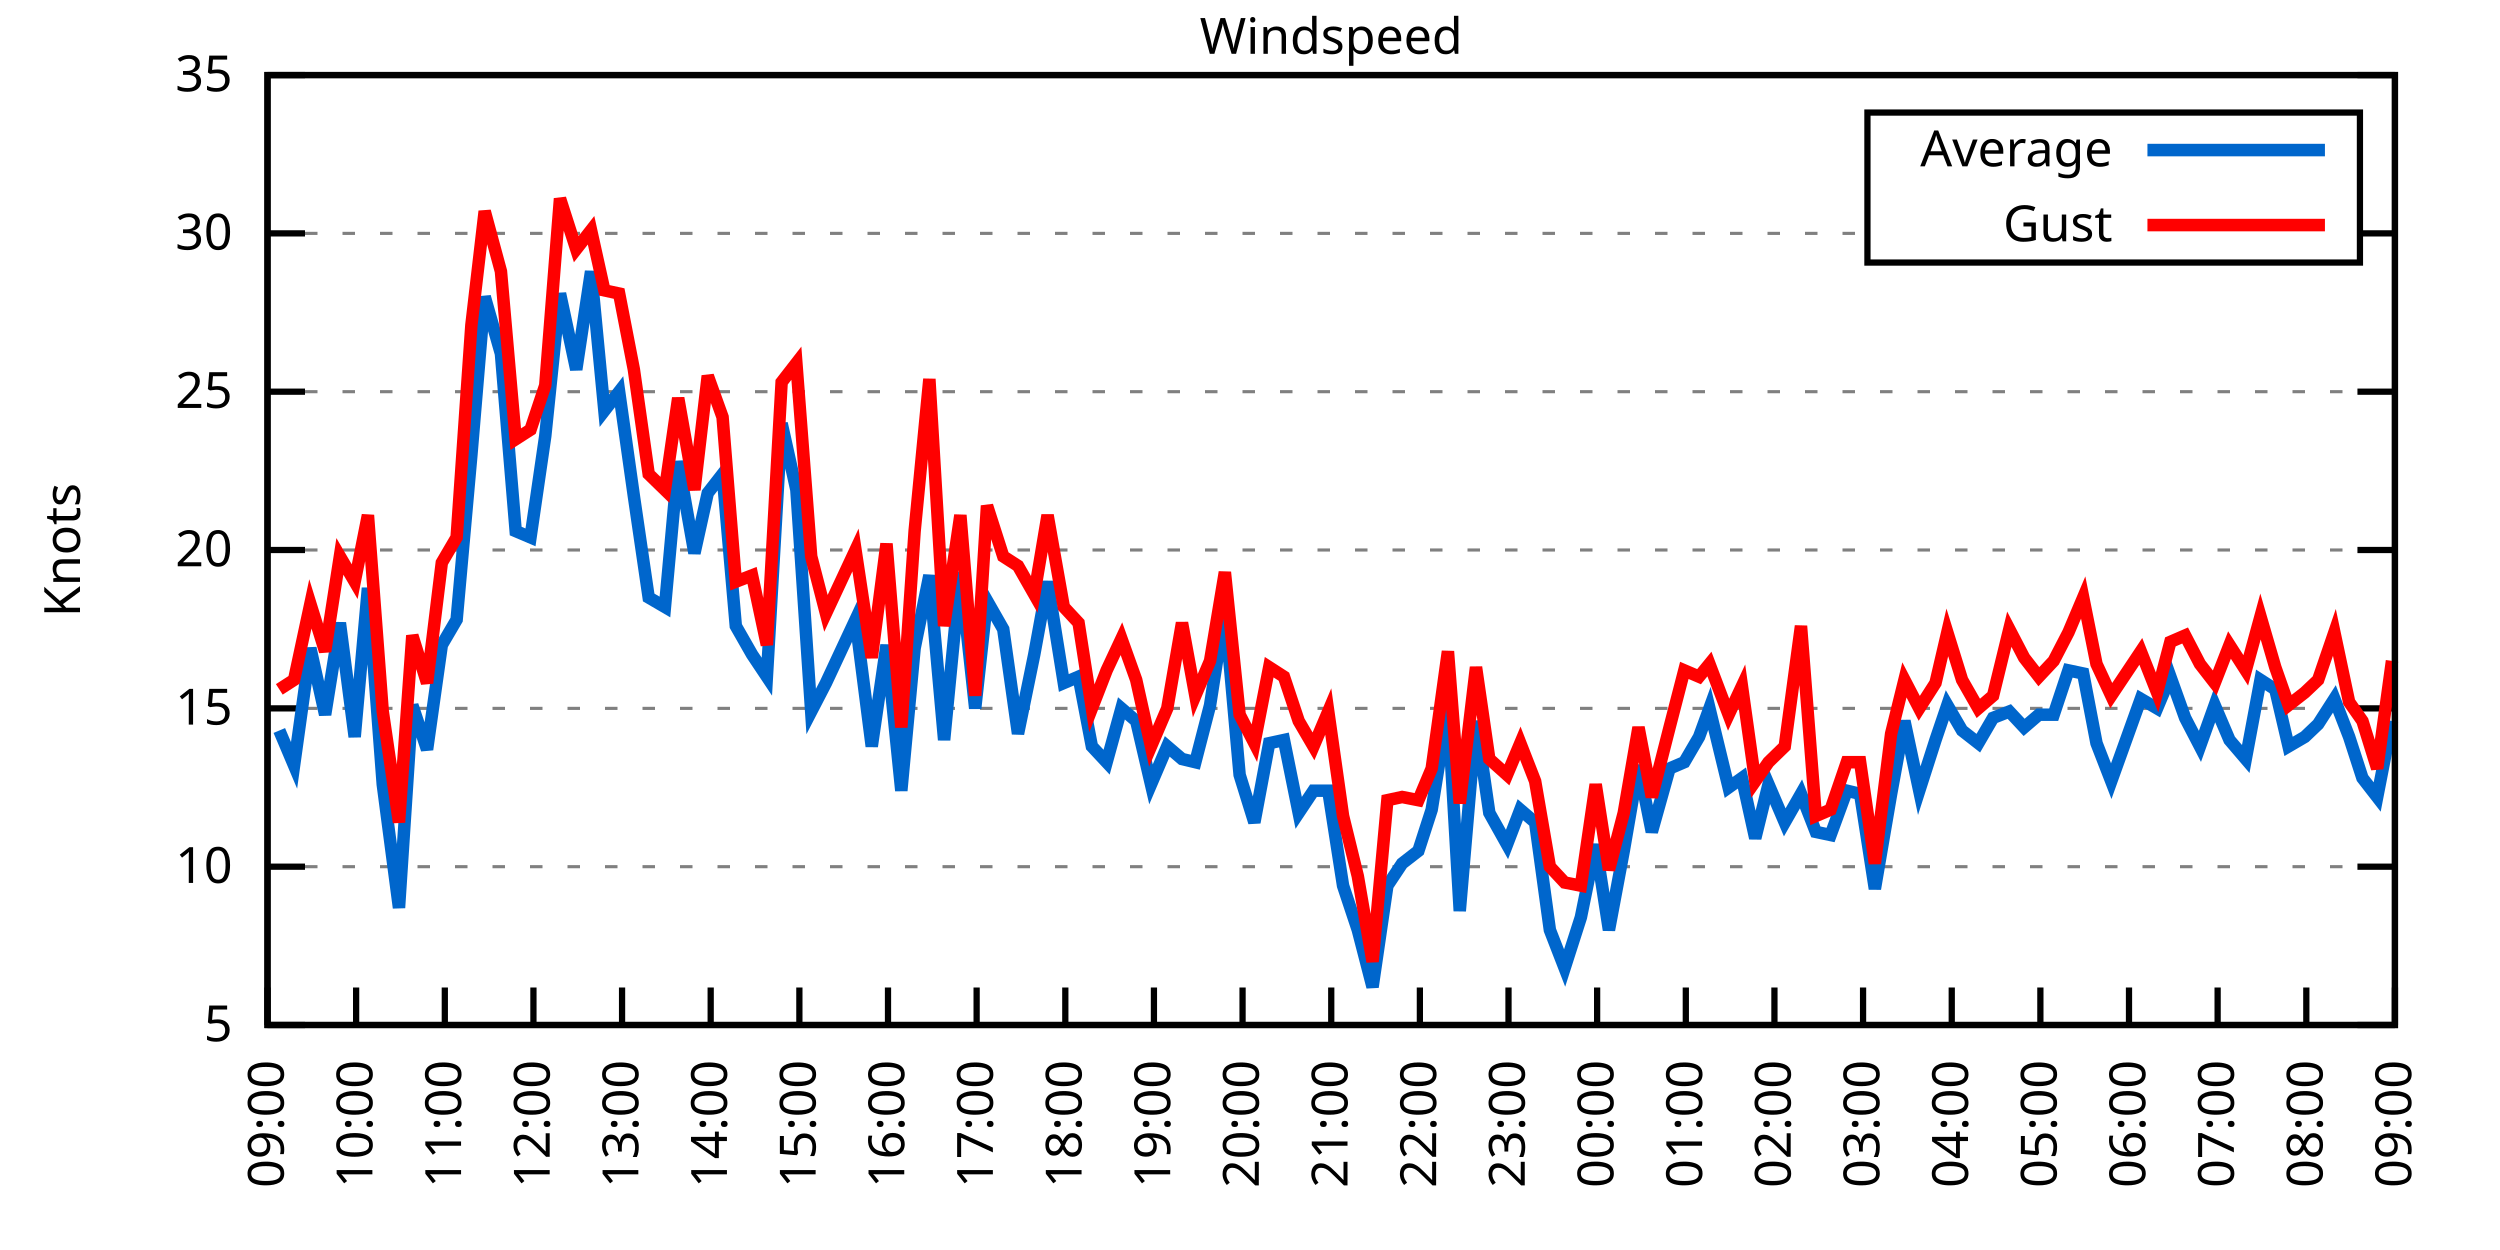
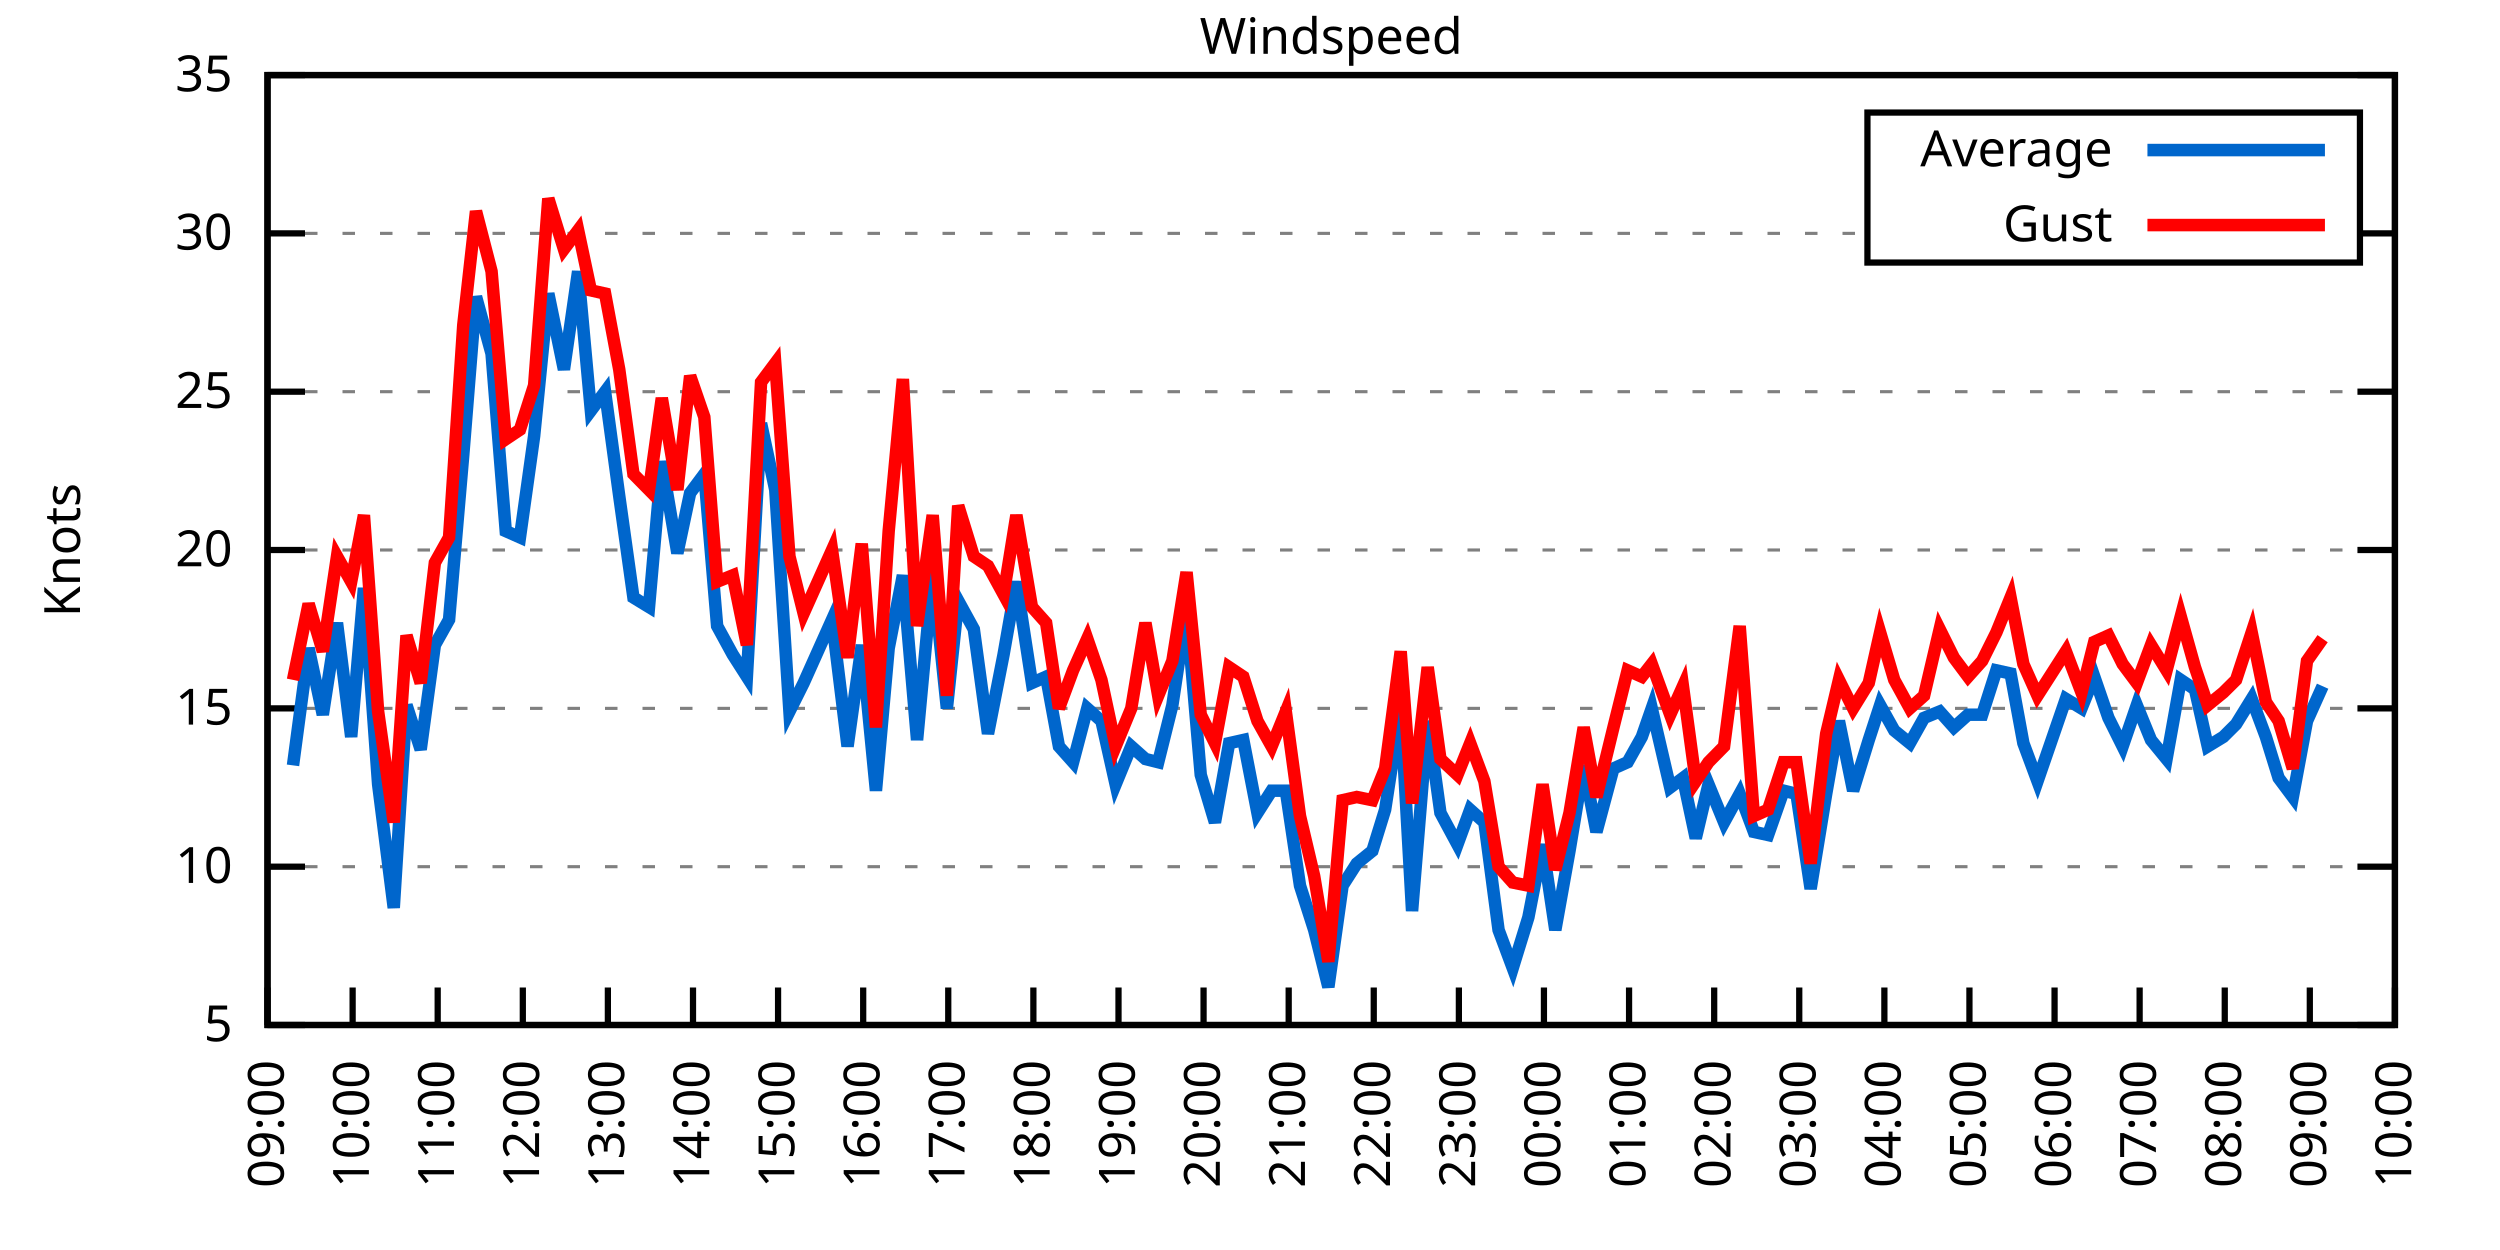
<svg xmlns="http://www.w3.org/2000/svg" xmlns:xlink="http://www.w3.org/1999/xlink" width="400" height="200" viewBox="0 0 400 200">
  <g id="gnuplot_canvas">
    <rect x="0" y="0" width="400" height="200" fill="none" />
    <defs>
      <circle id="gpDot" r="0.5" stroke-width="0.5" stroke="currentColor" />
      <path id="gpPt0" stroke-width="0.333" stroke="currentColor" d="M-1,0 h2 M0,-1 v2" />
      <path id="gpPt1" stroke-width="0.333" stroke="currentColor" d="M-1,-1 L1,1 M1,-1 L-1,1" />
      <path id="gpPt2" stroke-width="0.333" stroke="currentColor" d="M-1,0 L1,0 M0,-1 L0,1 M-1,-1 L1,1 M-1,1 L1,-1" />
      <rect id="gpPt3" stroke-width="0.333" stroke="currentColor" x="-1" y="-1" width="2" height="2" />
      <rect id="gpPt4" stroke-width="0.333" stroke="currentColor" fill="currentColor" x="-1" y="-1" width="2" height="2" />
      <circle id="gpPt5" stroke-width="0.333" stroke="currentColor" cx="0" cy="0" r="1" />
      <use xlink:href="#gpPt5" id="gpPt6" fill="currentColor" stroke="none" />
      <path id="gpPt7" stroke-width="0.333" stroke="currentColor" d="M0,-1.33 L-1.33,0.67 L1.33,0.67 z" />
      <use xlink:href="#gpPt7" id="gpPt8" fill="currentColor" stroke="none" />
      <use xlink:href="#gpPt7" id="gpPt9" stroke="currentColor" transform="rotate(180)" />
      <use xlink:href="#gpPt9" id="gpPt10" fill="currentColor" stroke="none" />
      <use xlink:href="#gpPt3" id="gpPt11" stroke="currentColor" transform="rotate(45)" />
      <use xlink:href="#gpPt11" id="gpPt12" fill="currentColor" stroke="none" />
      <path id="gpPt13" stroke-width="0.333" stroke="currentColor" d="M0,1.330 L1.265,0.411 L0.782,-1.067 L-0.782,-1.076 L-1.265,0.411 z" />
      <use xlink:href="#gpPt13" id="gpPt14" fill="currentColor" stroke="none" />
      <filter id="textbox" filterUnits="objectBoundingBox" x="0" y="0" height="1" width="1">
        <feFlood flood-color="white" flood-opacity="1" result="bgnd" />
        <feComposite in="SourceGraphic" in2="bgnd" operator="atop" />
      </filter>
      <filter id="greybox" filterUnits="objectBoundingBox" x="0" y="0" height="1" width="1">
        <feFlood flood-color="lightgrey" flood-opacity="1" result="grey" />
        <feComposite in="SourceGraphic" in2="grey" operator="atop" />
      </filter>
    </defs>
    <g fill="none" color="white" stroke="currentColor" stroke-width="1.00" stroke-linecap="butt" stroke-linejoin="miter">
</g>
    <g fill="none" color="black" stroke="currentColor" stroke-width="1.00" stroke-linecap="butt" stroke-linejoin="miter">
      <g stroke="none" shape-rendering="crispEdges">
        <polygon fill="rgb(255, 255, 255)" points="42.80,164.00 383.18,164.00 383.18,12.02 42.80,12.02 " />
      </g>
    </g>
    <g fill="none" color="black" stroke="currentColor" stroke-width="1.00" stroke-linecap="butt" stroke-linejoin="miter">
</g>
    <g fill="none" color="black" stroke="black" stroke-width="0.50" stroke-linecap="butt" stroke-linejoin="miter">
</g>
    <g fill="none" color="gray" stroke="currentColor" stroke-width="0.50" stroke-linecap="butt" stroke-linejoin="miter">
      <path stroke="gray" stroke-dasharray="2,4" class="gridline" d="M42.80,164.00 L383.19,164.00  " />
    </g>
    <g fill="none" color="gray" stroke="gray" stroke-width="1.00" stroke-linecap="butt" stroke-linejoin="miter">
</g>
    <g fill="none" color="black" stroke="currentColor" stroke-width="1.00" stroke-linecap="butt" stroke-linejoin="miter">
      <path stroke="black" d="M42.80,164.00 L48.80,164.00 M383.19,164.00 L377.19,164.00  " />
      <g transform="translate(37.20,166.60)" stroke="none" fill="black" font-family="Sans" font-size="8.00" text-anchor="end">
        <text>
          <tspan font-family="Sans"> 5</tspan>
        </text>
      </g>
    </g>
    <g fill="none" color="black" stroke="currentColor" stroke-width="1.00" stroke-linecap="butt" stroke-linejoin="miter">
</g>
    <g fill="none" color="black" stroke="black" stroke-width="0.50" stroke-linecap="butt" stroke-linejoin="miter">
</g>
    <g fill="none" color="gray" stroke="currentColor" stroke-width="0.50" stroke-linecap="butt" stroke-linejoin="miter">
      <path stroke="gray" stroke-dasharray="2,4" class="gridline" d="M42.80,138.67 L383.19,138.67  " />
    </g>
    <g fill="none" color="gray" stroke="gray" stroke-width="1.00" stroke-linecap="butt" stroke-linejoin="miter">
</g>
    <g fill="none" color="black" stroke="currentColor" stroke-width="1.00" stroke-linecap="butt" stroke-linejoin="miter">
      <path stroke="black" d="M42.80,138.67 L48.80,138.67 M383.19,138.67 L377.19,138.67  " />
      <g transform="translate(37.20,141.27)" stroke="none" fill="black" font-family="Sans" font-size="8.00" text-anchor="end">
        <text>
          <tspan font-family="Sans"> 10</tspan>
        </text>
      </g>
    </g>
    <g fill="none" color="black" stroke="currentColor" stroke-width="1.00" stroke-linecap="butt" stroke-linejoin="miter">
</g>
    <g fill="none" color="black" stroke="black" stroke-width="0.50" stroke-linecap="butt" stroke-linejoin="miter">
</g>
    <g fill="none" color="gray" stroke="currentColor" stroke-width="0.50" stroke-linecap="butt" stroke-linejoin="miter">
      <path stroke="gray" stroke-dasharray="2,4" class="gridline" d="M42.80,113.34 L383.19,113.34  " />
    </g>
    <g fill="none" color="gray" stroke="gray" stroke-width="1.00" stroke-linecap="butt" stroke-linejoin="miter">
</g>
    <g fill="none" color="black" stroke="currentColor" stroke-width="1.00" stroke-linecap="butt" stroke-linejoin="miter">
      <path stroke="black" d="M42.80,113.34 L48.80,113.34 M383.19,113.34 L377.19,113.34  " />
      <g transform="translate(37.20,115.94)" stroke="none" fill="black" font-family="Sans" font-size="8.00" text-anchor="end">
        <text>
          <tspan font-family="Sans"> 15</tspan>
        </text>
      </g>
    </g>
    <g fill="none" color="black" stroke="currentColor" stroke-width="1.00" stroke-linecap="butt" stroke-linejoin="miter">
</g>
    <g fill="none" color="black" stroke="black" stroke-width="0.50" stroke-linecap="butt" stroke-linejoin="miter">
</g>
    <g fill="none" color="gray" stroke="currentColor" stroke-width="0.50" stroke-linecap="butt" stroke-linejoin="miter">
      <path stroke="gray" stroke-dasharray="2,4" class="gridline" d="M42.80,88.00 L383.19,88.00  " />
    </g>
    <g fill="none" color="gray" stroke="gray" stroke-width="1.00" stroke-linecap="butt" stroke-linejoin="miter">
</g>
    <g fill="none" color="black" stroke="currentColor" stroke-width="1.00" stroke-linecap="butt" stroke-linejoin="miter">
      <path stroke="black" d="M42.80,88.00 L48.80,88.00 M383.19,88.00 L377.19,88.00  " />
      <g transform="translate(37.20,90.60)" stroke="none" fill="black" font-family="Sans" font-size="8.00" text-anchor="end">
        <text>
          <tspan font-family="Sans"> 20</tspan>
        </text>
      </g>
    </g>
    <g fill="none" color="black" stroke="currentColor" stroke-width="1.00" stroke-linecap="butt" stroke-linejoin="miter">
</g>
    <g fill="none" color="black" stroke="black" stroke-width="0.50" stroke-linecap="butt" stroke-linejoin="miter">
</g>
    <g fill="none" color="gray" stroke="currentColor" stroke-width="0.50" stroke-linecap="butt" stroke-linejoin="miter">
      <path stroke="gray" stroke-dasharray="2,4" class="gridline" d="M42.80,62.67 L383.19,62.67  " />
    </g>
    <g fill="none" color="gray" stroke="gray" stroke-width="1.00" stroke-linecap="butt" stroke-linejoin="miter">
</g>
    <g fill="none" color="black" stroke="currentColor" stroke-width="1.00" stroke-linecap="butt" stroke-linejoin="miter">
      <path stroke="black" d="M42.80,62.67 L48.80,62.67 M383.19,62.67 L377.19,62.67  " />
      <g transform="translate(37.20,65.27)" stroke="none" fill="black" font-family="Sans" font-size="8.00" text-anchor="end">
        <text>
          <tspan font-family="Sans"> 25</tspan>
        </text>
      </g>
    </g>
    <g fill="none" color="black" stroke="currentColor" stroke-width="1.00" stroke-linecap="butt" stroke-linejoin="miter">
</g>
    <g fill="none" color="black" stroke="black" stroke-width="0.50" stroke-linecap="butt" stroke-linejoin="miter">
</g>
    <g fill="none" color="gray" stroke="currentColor" stroke-width="0.50" stroke-linecap="butt" stroke-linejoin="miter">
      <path stroke="gray" stroke-dasharray="2,4" class="gridline" d="M42.80,37.34 L298.79,37.34 M377.59,37.34 L383.19,37.34  " />
    </g>
    <g fill="none" color="gray" stroke="gray" stroke-width="1.00" stroke-linecap="butt" stroke-linejoin="miter">
</g>
    <g fill="none" color="black" stroke="currentColor" stroke-width="1.00" stroke-linecap="butt" stroke-linejoin="miter">
      <path stroke="black" d="M42.80,37.34 L48.80,37.34 M383.19,37.34 L377.19,37.34  " />
      <g transform="translate(37.20,39.94)" stroke="none" fill="black" font-family="Sans" font-size="8.00" text-anchor="end">
        <text>
          <tspan font-family="Sans"> 30</tspan>
        </text>
      </g>
    </g>
    <g fill="none" color="black" stroke="currentColor" stroke-width="1.00" stroke-linecap="butt" stroke-linejoin="miter">
</g>
    <g fill="none" color="black" stroke="black" stroke-width="0.50" stroke-linecap="butt" stroke-linejoin="miter">
</g>
    <g fill="none" color="gray" stroke="currentColor" stroke-width="0.50" stroke-linecap="butt" stroke-linejoin="miter">
      <path stroke="gray" stroke-dasharray="2,4" class="gridline" d="M42.80,12.01 L383.19,12.01  " />
    </g>
    <g fill="none" color="gray" stroke="gray" stroke-width="1.00" stroke-linecap="butt" stroke-linejoin="miter">
</g>
    <g fill="none" color="black" stroke="currentColor" stroke-width="1.00" stroke-linecap="butt" stroke-linejoin="miter">
      <path stroke="black" d="M42.80,12.01 L48.80,12.01 M383.19,12.01 L377.19,12.01  " />
      <g transform="translate(37.20,14.61)" stroke="none" fill="black" font-family="Sans" font-size="8.00" text-anchor="end">
        <text>
          <tspan font-family="Sans"> 35</tspan>
        </text>
      </g>
    </g>
    <g fill="none" color="black" stroke="currentColor" stroke-width="1.00" stroke-linecap="butt" stroke-linejoin="miter">
      <path stroke="black" d="M42.80,164.00 L42.80,158.00  " />
      <g transform="translate(45.40,169.60) rotate(270.00)" stroke="none" fill="black" font-family="Sans" font-size="8.00" text-anchor="end">
        <text>
          <tspan font-family="Sans">09:00</tspan>
        </text>
      </g>
    </g>
    <g fill="none" color="black" stroke="currentColor" stroke-width="1.00" stroke-linecap="butt" stroke-linejoin="miter">
-       <path stroke="black" d="M56.98,164.00 L56.98,158.00  " />
-       <g transform="translate(59.58,169.60) rotate(270.00)" stroke="none" fill="black" font-family="Sans" font-size="8.00" text-anchor="end">
+       <path stroke="black" d="M56.42,164.00 L56.42,158.00  " />
+       <g transform="translate(59.02,169.60) rotate(270.00)" stroke="none" fill="black" font-family="Sans" font-size="8.00" text-anchor="end">
        <text>
          <tspan font-family="Sans">10:00</tspan>
        </text>
      </g>
    </g>
    <g fill="none" color="black" stroke="currentColor" stroke-width="1.00" stroke-linecap="butt" stroke-linejoin="miter">
-       <path stroke="black" d="M71.17,164.00 L71.17,158.00  " />
-       <g transform="translate(73.77,169.60) rotate(270.00)" stroke="none" fill="black" font-family="Sans" font-size="8.00" text-anchor="end">
+       <path stroke="black" d="M70.03,164.00 L70.03,158.00  " />
+       <g transform="translate(72.63,169.60) rotate(270.00)" stroke="none" fill="black" font-family="Sans" font-size="8.00" text-anchor="end">
        <text>
          <tspan font-family="Sans">11:00</tspan>
        </text>
      </g>
    </g>
    <g fill="none" color="black" stroke="currentColor" stroke-width="1.00" stroke-linecap="butt" stroke-linejoin="miter">
-       <path stroke="black" d="M85.35,164.00 L85.35,158.00  " />
-       <g transform="translate(87.95,169.60) rotate(270.00)" stroke="none" fill="black" font-family="Sans" font-size="8.00" text-anchor="end">
+       <path stroke="black" d="M83.65,164.00 L83.65,158.00  " />
+       <g transform="translate(86.25,169.60) rotate(270.00)" stroke="none" fill="black" font-family="Sans" font-size="8.00" text-anchor="end">
        <text>
          <tspan font-family="Sans">12:00</tspan>
        </text>
      </g>
    </g>
    <g fill="none" color="black" stroke="currentColor" stroke-width="1.00" stroke-linecap="butt" stroke-linejoin="miter">
-       <path stroke="black" d="M99.53,164.00 L99.53,158.00  " />
-       <g transform="translate(102.13,169.60) rotate(270.00)" stroke="none" fill="black" font-family="Sans" font-size="8.00" text-anchor="end">
+       <path stroke="black" d="M97.26,164.00 L97.26,158.00  " />
+       <g transform="translate(99.86,169.60) rotate(270.00)" stroke="none" fill="black" font-family="Sans" font-size="8.00" text-anchor="end">
        <text>
          <tspan font-family="Sans">13:00</tspan>
        </text>
      </g>
    </g>
    <g fill="none" color="black" stroke="currentColor" stroke-width="1.00" stroke-linecap="butt" stroke-linejoin="miter">
-       <path stroke="black" d="M113.71,164.00 L113.71,158.00  " />
-       <g transform="translate(116.31,169.60) rotate(270.00)" stroke="none" fill="black" font-family="Sans" font-size="8.00" text-anchor="end">
+       <path stroke="black" d="M110.88,164.00 L110.88,158.00  " />
+       <g transform="translate(113.48,169.60) rotate(270.00)" stroke="none" fill="black" font-family="Sans" font-size="8.00" text-anchor="end">
        <text>
          <tspan font-family="Sans">14:00</tspan>
        </text>
      </g>
    </g>
    <g fill="none" color="black" stroke="currentColor" stroke-width="1.00" stroke-linecap="butt" stroke-linejoin="miter">
-       <path stroke="black" d="M127.90,164.00 L127.90,158.00  " />
-       <g transform="translate(130.50,169.60) rotate(270.00)" stroke="none" fill="black" font-family="Sans" font-size="8.00" text-anchor="end">
+       <path stroke="black" d="M124.49,164.00 L124.49,158.00  " />
+       <g transform="translate(127.09,169.60) rotate(270.00)" stroke="none" fill="black" font-family="Sans" font-size="8.00" text-anchor="end">
        <text>
          <tspan font-family="Sans">15:00</tspan>
        </text>
      </g>
    </g>
    <g fill="none" color="black" stroke="currentColor" stroke-width="1.00" stroke-linecap="butt" stroke-linejoin="miter">
-       <path stroke="black" d="M142.08,164.00 L142.08,158.00  " />
-       <g transform="translate(144.68,169.60) rotate(270.00)" stroke="none" fill="black" font-family="Sans" font-size="8.00" text-anchor="end">
+       <path stroke="black" d="M138.11,164.00 L138.11,158.00  " />
+       <g transform="translate(140.71,169.60) rotate(270.00)" stroke="none" fill="black" font-family="Sans" font-size="8.00" text-anchor="end">
        <text>
          <tspan font-family="Sans">16:00</tspan>
        </text>
      </g>
    </g>
    <g fill="none" color="black" stroke="currentColor" stroke-width="1.00" stroke-linecap="butt" stroke-linejoin="miter">
-       <path stroke="black" d="M156.26,164.00 L156.26,158.00  " />
-       <g transform="translate(158.86,169.60) rotate(270.00)" stroke="none" fill="black" font-family="Sans" font-size="8.00" text-anchor="end">
+       <path stroke="black" d="M151.72,164.00 L151.72,158.00  " />
+       <g transform="translate(154.32,169.60) rotate(270.00)" stroke="none" fill="black" font-family="Sans" font-size="8.00" text-anchor="end">
        <text>
          <tspan font-family="Sans">17:00</tspan>
        </text>
      </g>
    </g>
    <g fill="none" color="black" stroke="currentColor" stroke-width="1.00" stroke-linecap="butt" stroke-linejoin="miter">
-       <path stroke="black" d="M170.45,164.00 L170.45,158.00  " />
-       <g transform="translate(173.05,169.60) rotate(270.00)" stroke="none" fill="black" font-family="Sans" font-size="8.00" text-anchor="end">
+       <path stroke="black" d="M165.34,164.00 L165.34,158.00  " />
+       <g transform="translate(167.94,169.60) rotate(270.00)" stroke="none" fill="black" font-family="Sans" font-size="8.00" text-anchor="end">
        <text>
          <tspan font-family="Sans">18:00</tspan>
        </text>
      </g>
    </g>
    <g fill="none" color="black" stroke="currentColor" stroke-width="1.00" stroke-linecap="butt" stroke-linejoin="miter">
-       <path stroke="black" d="M184.63,164.00 L184.63,158.00  " />
-       <g transform="translate(187.23,169.60) rotate(270.00)" stroke="none" fill="black" font-family="Sans" font-size="8.00" text-anchor="end">
+       <path stroke="black" d="M178.96,164.00 L178.96,158.00  " />
+       <g transform="translate(181.56,169.60) rotate(270.00)" stroke="none" fill="black" font-family="Sans" font-size="8.00" text-anchor="end">
        <text>
          <tspan font-family="Sans">19:00</tspan>
        </text>
      </g>
    </g>
    <g fill="none" color="black" stroke="currentColor" stroke-width="1.00" stroke-linecap="butt" stroke-linejoin="miter">
-       <path stroke="black" d="M198.81,164.00 L198.81,158.00  " />
-       <g transform="translate(201.41,169.60) rotate(270.00)" stroke="none" fill="black" font-family="Sans" font-size="8.00" text-anchor="end">
+       <path stroke="black" d="M192.57,164.00 L192.57,158.00  " />
+       <g transform="translate(195.17,169.60) rotate(270.00)" stroke="none" fill="black" font-family="Sans" font-size="8.00" text-anchor="end">
        <text>
          <tspan font-family="Sans">20:00</tspan>
        </text>
      </g>
    </g>
    <g fill="none" color="black" stroke="currentColor" stroke-width="1.00" stroke-linecap="butt" stroke-linejoin="miter">
-       <path stroke="black" d="M213.00,164.00 L213.00,158.00  " />
-       <g transform="translate(215.60,169.60) rotate(270.00)" stroke="none" fill="black" font-family="Sans" font-size="8.00" text-anchor="end">
+       <path stroke="black" d="M206.19,164.00 L206.19,158.00  " />
+       <g transform="translate(208.79,169.60) rotate(270.00)" stroke="none" fill="black" font-family="Sans" font-size="8.00" text-anchor="end">
        <text>
          <tspan font-family="Sans">21:00</tspan>
        </text>
      </g>
    </g>
    <g fill="none" color="black" stroke="currentColor" stroke-width="1.00" stroke-linecap="butt" stroke-linejoin="miter">
-       <path stroke="black" d="M227.18,164.00 L227.18,158.00  " />
-       <g transform="translate(229.78,169.60) rotate(270.00)" stroke="none" fill="black" font-family="Sans" font-size="8.00" text-anchor="end">
+       <path stroke="black" d="M219.80,164.00 L219.80,158.00  " />
+       <g transform="translate(222.40,169.60) rotate(270.00)" stroke="none" fill="black" font-family="Sans" font-size="8.00" text-anchor="end">
        <text>
          <tspan font-family="Sans">22:00</tspan>
        </text>
      </g>
    </g>
    <g fill="none" color="black" stroke="currentColor" stroke-width="1.00" stroke-linecap="butt" stroke-linejoin="miter">
-       <path stroke="black" d="M241.36,164.00 L241.36,158.00  " />
-       <g transform="translate(243.96,169.60) rotate(270.00)" stroke="none" fill="black" font-family="Sans" font-size="8.00" text-anchor="end">
+       <path stroke="black" d="M233.42,164.00 L233.42,158.00  " />
+       <g transform="translate(236.02,169.60) rotate(270.00)" stroke="none" fill="black" font-family="Sans" font-size="8.00" text-anchor="end">
        <text>
          <tspan font-family="Sans">23:00</tspan>
        </text>
      </g>
    </g>
    <g fill="none" color="black" stroke="currentColor" stroke-width="1.00" stroke-linecap="butt" stroke-linejoin="miter">
-       <path stroke="black" d="M255.54,164.00 L255.54,158.00  " />
-       <g transform="translate(258.14,169.60) rotate(270.00)" stroke="none" fill="black" font-family="Sans" font-size="8.00" text-anchor="end">
+       <path stroke="black" d="M247.03,164.00 L247.03,158.00  " />
+       <g transform="translate(249.63,169.60) rotate(270.00)" stroke="none" fill="black" font-family="Sans" font-size="8.00" text-anchor="end">
        <text>
          <tspan font-family="Sans">00:00</tspan>
        </text>
      </g>
    </g>
    <g fill="none" color="black" stroke="currentColor" stroke-width="1.00" stroke-linecap="butt" stroke-linejoin="miter">
-       <path stroke="black" d="M269.73,164.00 L269.73,158.00  " />
-       <g transform="translate(272.33,169.60) rotate(270.00)" stroke="none" fill="black" font-family="Sans" font-size="8.00" text-anchor="end">
+       <path stroke="black" d="M260.65,164.00 L260.65,158.00  " />
+       <g transform="translate(263.25,169.60) rotate(270.00)" stroke="none" fill="black" font-family="Sans" font-size="8.00" text-anchor="end">
        <text>
          <tspan font-family="Sans">01:00</tspan>
        </text>
      </g>
    </g>
    <g fill="none" color="black" stroke="currentColor" stroke-width="1.00" stroke-linecap="butt" stroke-linejoin="miter">
-       <path stroke="black" d="M283.91,164.00 L283.91,158.00  " />
-       <g transform="translate(286.51,169.60) rotate(270.00)" stroke="none" fill="black" font-family="Sans" font-size="8.00" text-anchor="end">
+       <path stroke="black" d="M274.27,164.00 L274.27,158.00  " />
+       <g transform="translate(276.87,169.60) rotate(270.00)" stroke="none" fill="black" font-family="Sans" font-size="8.00" text-anchor="end">
        <text>
          <tspan font-family="Sans">02:00</tspan>
        </text>
      </g>
    </g>
    <g fill="none" color="black" stroke="currentColor" stroke-width="1.00" stroke-linecap="butt" stroke-linejoin="miter">
-       <path stroke="black" d="M298.09,164.00 L298.09,158.00  " />
-       <g transform="translate(300.69,169.60) rotate(270.00)" stroke="none" fill="black" font-family="Sans" font-size="8.00" text-anchor="end">
+       <path stroke="black" d="M287.88,164.00 L287.88,158.00  " />
+       <g transform="translate(290.48,169.60) rotate(270.00)" stroke="none" fill="black" font-family="Sans" font-size="8.00" text-anchor="end">
        <text>
          <tspan font-family="Sans">03:00</tspan>
        </text>
      </g>
    </g>
    <g fill="none" color="black" stroke="currentColor" stroke-width="1.00" stroke-linecap="butt" stroke-linejoin="miter">
-       <path stroke="black" d="M312.28,164.00 L312.28,158.00  " />
-       <g transform="translate(314.88,169.60) rotate(270.00)" stroke="none" fill="black" font-family="Sans" font-size="8.00" text-anchor="end">
+       <path stroke="black" d="M301.50,164.00 L301.50,158.00  " />
+       <g transform="translate(304.10,169.60) rotate(270.00)" stroke="none" fill="black" font-family="Sans" font-size="8.00" text-anchor="end">
        <text>
          <tspan font-family="Sans">04:00</tspan>
        </text>
      </g>
    </g>
    <g fill="none" color="black" stroke="currentColor" stroke-width="1.00" stroke-linecap="butt" stroke-linejoin="miter">
-       <path stroke="black" d="M326.46,164.00 L326.46,158.00  " />
-       <g transform="translate(329.06,169.60) rotate(270.00)" stroke="none" fill="black" font-family="Sans" font-size="8.00" text-anchor="end">
+       <path stroke="black" d="M315.11,164.00 L315.11,158.00  " />
+       <g transform="translate(317.71,169.60) rotate(270.00)" stroke="none" fill="black" font-family="Sans" font-size="8.00" text-anchor="end">
        <text>
          <tspan font-family="Sans">05:00</tspan>
        </text>
      </g>
    </g>
    <g fill="none" color="black" stroke="currentColor" stroke-width="1.00" stroke-linecap="butt" stroke-linejoin="miter">
-       <path stroke="black" d="M340.64,164.00 L340.64,158.00  " />
-       <g transform="translate(343.24,169.60) rotate(270.00)" stroke="none" fill="black" font-family="Sans" font-size="8.00" text-anchor="end">
+       <path stroke="black" d="M328.73,164.00 L328.73,158.00  " />
+       <g transform="translate(331.33,169.60) rotate(270.00)" stroke="none" fill="black" font-family="Sans" font-size="8.00" text-anchor="end">
        <text>
          <tspan font-family="Sans">06:00</tspan>
        </text>
      </g>
    </g>
    <g fill="none" color="black" stroke="currentColor" stroke-width="1.00" stroke-linecap="butt" stroke-linejoin="miter">
-       <path stroke="black" d="M354.82,164.00 L354.82,158.00  " />
-       <g transform="translate(357.42,169.60) rotate(270.00)" stroke="none" fill="black" font-family="Sans" font-size="8.00" text-anchor="end">
+       <path stroke="black" d="M342.34,164.00 L342.34,158.00  " />
+       <g transform="translate(344.94,169.60) rotate(270.00)" stroke="none" fill="black" font-family="Sans" font-size="8.00" text-anchor="end">
        <text>
          <tspan font-family="Sans">07:00</tspan>
        </text>
      </g>
    </g>
    <g fill="none" color="black" stroke="currentColor" stroke-width="1.00" stroke-linecap="butt" stroke-linejoin="miter">
-       <path stroke="black" d="M369.01,164.00 L369.01,158.00  " />
-       <g transform="translate(371.61,169.60) rotate(270.00)" stroke="none" fill="black" font-family="Sans" font-size="8.00" text-anchor="end">
+       <path stroke="black" d="M355.96,164.00 L355.96,158.00  " />
+       <g transform="translate(358.56,169.60) rotate(270.00)" stroke="none" fill="black" font-family="Sans" font-size="8.00" text-anchor="end">
        <text>
          <tspan font-family="Sans">08:00</tspan>
+         </text>
+       </g>
+     </g>
+     <g fill="none" color="black" stroke="currentColor" stroke-width="1.00" stroke-linecap="butt" stroke-linejoin="miter">
+       <path stroke="black" d="M369.57,164.00 L369.57,158.00  " />
+       <g transform="translate(372.17,169.60) rotate(270.00)" stroke="none" fill="black" font-family="Sans" font-size="8.00" text-anchor="end">
+         <text>
+           <tspan font-family="Sans">09:00</tspan>
        </text>
      </g>
    </g>
    <g fill="none" color="black" stroke="currentColor" stroke-width="1.00" stroke-linecap="butt" stroke-linejoin="miter">
      <path stroke="black" d="M383.19,164.00 L383.19,158.00  " />
      <g transform="translate(385.79,169.60) rotate(270.00)" stroke="none" fill="black" font-family="Sans" font-size="8.00" text-anchor="end">
        <text>
-           <tspan font-family="Sans">09:00</tspan>
+           <tspan font-family="Sans">10:00</tspan>
        </text>
      </g>
    </g>
    <g fill="none" color="black" stroke="currentColor" stroke-width="1.00" stroke-linecap="butt" stroke-linejoin="miter">
</g>
    <g fill="none" color="black" stroke="currentColor" stroke-width="1.00" stroke-linecap="butt" stroke-linejoin="miter">
      <path stroke="black" d="M42.80,12.01 L42.80,164.00 L383.19,164.00 L383.19,12.01 L42.80,12.01 Z  " />
    </g>
    <g fill="none" color="black" stroke="currentColor" stroke-width="1.00" stroke-linecap="butt" stroke-linejoin="miter">
</g>
    <g fill="none" color="black" stroke="currentColor" stroke-width="1.00" stroke-linecap="butt" stroke-linejoin="miter">
      <path stroke="black" d="M298.79,42.01 L298.79,18.01 L377.59,18.01 L377.59,42.01 L298.79,42.01 Z  " />
    </g>
    <g id="Windspeed_plot_1">
      <g fill="none" color="white" stroke="black" stroke-width="2.00" stroke-linecap="butt" stroke-linejoin="miter">
</g>
      <g fill="none" color="black" stroke="currentColor" stroke-width="2.00" stroke-linecap="butt" stroke-linejoin="miter">
        <g transform="translate(337.99,26.61)" stroke="none" fill="black" font-family="Sans" font-size="8.00" text-anchor="end">
          <text>
            <tspan font-family="Sans">Average</tspan>
          </text>
        </g>
      </g>
      <g fill="none" color="black" stroke="currentColor" stroke-width="2.00" stroke-linecap="butt" stroke-linejoin="miter">
-         <path stroke="rgb(  0, 102, 204)" d="M343.59,24.01 L371.99,24.01 M44.69,116.88 L47.05,122.46 L49.66,103.71 L52.02,114.35 L54.38,99.66 L56.75,117.90   L58.87,94.08 L61.24,125.50 L63.84,145.25 L65.97,112.83 L68.33,119.92 L70.69,103.20 L73.06,99.15 L75.42,72.81   L77.55,47.47 L80.15,56.59 L82.51,84.97 L84.88,85.98 L87.24,69.77 L89.60,46.97 L92.20,59.13 L94.57,43.42   L96.70,65.71 L99.06,62.67 L101.42,79.39 L103.79,95.60 L106.39,97.12 L108.51,73.82 L111.11,88.51 L113.24,78.89   L115.61,75.85 L117.73,100.16 L120.33,104.72 L122.70,108.27 L125.06,67.74 L127.42,78.38 L129.79,113.84 L132.15,109.28   L136.88,99.15 L139.48,119.42 L141.84,103.20 L144.21,126.51 L146.34,103.71 L148.70,92.06 L151.06,118.40 L153.66,91.55   L156.03,113.34 L157.92,96.11 L160.52,100.67 L162.88,117.39 L165.48,104.72 L167.61,93.07 L170.21,109.28 L172.57,108.27   L174.70,119.42 L177.06,121.95 L179.43,113.34 L181.79,115.36 L184.16,125.50 L186.76,119.42 L189.12,121.44 L191.25,121.95   L193.61,112.83 L195.98,97.63 L198.34,123.98 L200.70,131.58 L203.07,118.91 L205.43,118.40 L207.79,130.06 L210.16,126.51   L212.52,126.51 L214.89,141.71 L217.25,148.80 L219.61,157.92 L221.98,141.71 L224.34,138.16 L226.94,136.14 L229.07,129.55   L231.67,113.34 L233.56,145.76 L236.16,115.36 L238.29,130.06 L241.12,135.12 L243.25,129.55 L245.62,131.58 L247.98,148.80   L250.34,154.88 L252.94,146.77 L255.31,135.12 L257.43,148.80 L259.80,136.14 L262.16,122.46 L264.29,133.10 L267.13,122.96   L269.49,121.95 L271.85,117.90 L273.51,113.34 L276.58,126.00 L278.71,124.48 L280.84,134.11 L282.96,125.50 L285.56,131.58   L288.16,127.02 L290.53,133.10 L292.89,133.60 L295.49,126.51 L297.62,127.02 L299.98,142.21 L302.58,127.02 L304.71,115.36   L307.08,126.51 L309.68,118.40 L311.57,112.83 L313.93,116.88 L316.53,118.91 L318.89,114.86 L321.49,113.84 L323.86,116.38   L326.22,114.35 L328.59,114.35 L330.95,107.26 L333.31,107.76 L335.44,118.91 L337.80,124.99 L342.53,111.82 L345.13,113.34   L347.26,108.27 L349.62,114.86 L351.99,119.42 L354.35,112.83 L356.72,118.40 L359.32,121.44 L361.68,108.78 L364.04,110.30   L366.17,119.42 L368.77,117.90 L370.90,115.87 L373.50,111.82 L375.86,117.90 L377.99,124.48 L380.35,127.52 L382.72,115.36    " />
+         <path stroke="rgb(  0, 102, 204)" d="M343.59,24.01 L371.99,24.01 M46.88,122.46 L49.38,103.71 L51.65,114.35 L53.92,99.66 L56.19,117.90 L58.23,94.08   L60.50,125.50 L63.00,145.25 L65.04,112.83 L67.31,119.92 L69.58,103.20 L71.85,99.15 L74.12,72.81 L76.16,47.47   L78.65,56.59 L80.92,84.97 L83.19,85.98 L85.46,69.77 L87.73,46.97 L90.23,59.13 L92.50,43.42 L94.54,65.71   L96.81,62.67 L99.08,79.39 L101.35,95.60 L103.84,97.12 L105.89,73.82 L108.38,88.51 L110.42,78.89 L112.69,75.85   L114.74,100.16 L117.23,104.72 L119.50,108.27 L121.77,67.74 L124.04,78.38 L126.31,113.84 L128.58,109.28 L133.12,99.15   L135.61,119.42 L137.88,103.20 L140.15,126.51 L142.19,103.71 L144.46,92.06 L146.73,118.40 L149.23,91.55 L151.50,113.34   L153.31,96.11 L155.81,100.67 L158.08,117.39 L160.57,104.72 L162.62,93.07 L165.11,109.28 L167.38,108.27 L169.43,119.42   L171.69,121.95 L173.96,113.34 L176.23,115.36 L178.50,125.50 L181.00,119.42 L183.27,121.44 L185.31,121.95 L187.58,112.83   L189.85,97.63 L192.12,123.98 L194.39,131.58 L196.66,118.91 L198.93,118.40 L201.19,130.06 L203.46,126.51 L205.73,126.51   L208.00,141.71 L210.27,148.80 L212.54,157.92 L214.81,141.71 L217.08,138.16 L219.58,136.14 L221.62,129.55 L224.11,113.34   L225.93,145.76 L228.43,115.36 L230.47,130.06 L233.19,135.12 L235.23,129.55 L237.50,131.58 L239.77,148.80 L242.04,154.88   L244.54,146.77 L246.81,135.12 L248.85,148.80 L251.12,136.14 L253.39,122.46 L255.43,133.10 L258.15,122.96 L260.42,121.95   L262.69,117.90 L264.28,113.34 L267.23,126.00 L269.27,124.48 L271.32,134.11 L273.36,125.50 L275.85,131.58 L278.35,127.02   L280.62,133.10 L282.89,133.60 L285.38,126.51 L287.43,127.02 L289.70,142.21 L292.19,127.02 L294.23,115.36 L296.50,126.51   L299.00,118.40 L300.82,112.83 L303.08,116.88 L305.58,118.91 L307.85,114.86 L310.35,113.84 L312.62,116.38 L314.89,114.35   L317.15,114.35 L319.42,107.26 L321.69,107.76 L323.74,118.91 L326.00,124.99 L330.54,111.82 L333.04,113.34 L335.08,108.27   L337.35,114.86 L339.62,119.42 L341.89,112.83 L344.16,118.40 L346.65,121.44 L348.92,108.78 L351.19,110.30 L353.24,119.42   L355.73,117.90 L357.77,115.87 L360.27,111.82 L362.54,117.90 L364.58,124.48 L366.85,127.52 L369.12,115.36 L371.62,109.79    " />
      </g>
    </g>
    <g id="Windspeed_plot_2">
      <g fill="none" color="black" stroke="currentColor" stroke-width="2.00" stroke-linecap="butt" stroke-linejoin="miter">
        <g transform="translate(337.99,38.61)" stroke="none" fill="black" font-family="Sans" font-size="8.00" text-anchor="end">
          <text>
            <tspan font-family="Sans">Gust</tspan>
          </text>
        </g>
      </g>
      <g fill="none" color="black" stroke="currentColor" stroke-width="2.00" stroke-linecap="butt" stroke-linejoin="miter">
-         <path stroke="rgb(255,   0,   0)" d="M343.59,36.01 L371.99,36.01 M44.69,110.30 L47.05,108.78 L49.66,96.62 L52.02,104.22 L54.38,89.02 L56.75,93.07   L58.87,82.43 L61.24,113.84 L63.84,131.58 L65.97,101.68 L68.33,109.28 L70.69,90.03 L73.06,85.98 L75.42,52.03   L77.55,33.80 L80.15,43.42 L82.51,70.27 L84.88,68.75 L87.24,61.66 L89.60,31.77 L92.20,39.87 L94.57,36.84   L96.70,46.46 L99.06,46.97 L101.42,59.13 L103.79,75.85 L106.39,78.38 L108.51,63.69 L111.11,78.38 L113.24,60.14   L115.61,66.73 L117.73,93.07 L120.33,92.06 L122.70,103.20 L125.06,61.15 L127.42,58.11 L129.79,89.02 L132.15,98.14   L136.88,88.00 L139.48,105.23 L141.84,86.99 L144.21,116.38 L146.34,84.97 L148.70,60.65 L151.06,100.16 L153.66,82.43   L156.03,111.31 L157.92,80.91 L160.52,89.02 L162.88,90.54 L165.48,95.10 L167.61,82.43 L170.21,97.12 L172.57,99.66   L174.70,113.34 L177.06,107.26 L179.43,102.19 L181.79,108.78 L184.16,119.42 L186.76,113.34 L189.12,99.66 L191.25,111.31   L193.61,105.74 L195.98,91.55 L198.34,114.35 L200.70,118.91 L203.07,106.75 L205.43,108.27 L207.79,115.36 L210.16,119.42   L212.52,113.84 L214.89,130.56 L217.25,140.19 L219.61,153.87 L221.98,128.03 L224.34,127.52 L226.94,128.03 L229.07,122.96   L231.67,104.22 L233.56,128.54 L236.16,106.75 L238.29,121.44 L241.12,123.98 L243.25,118.91 L245.62,124.99 L247.98,138.67   L250.34,141.20 L252.94,141.71 L255.31,125.50 L257.43,139.17 L259.80,130.06 L262.16,116.38 L264.29,127.52 L267.13,116.38   L269.49,107.26 L271.85,108.27 L273.51,106.24 L276.58,114.35 L278.71,109.79 L280.84,124.99 L282.96,121.95 L285.56,119.42   L288.16,100.16 L290.53,130.56 L292.89,129.55 L295.49,121.95 L297.62,121.95 L299.98,138.16 L302.58,117.39 L304.71,108.78   L307.08,113.34 L309.68,109.28 L311.57,101.18 L313.93,108.78 L316.53,113.34 L318.89,111.31 L321.49,100.67 L323.86,105.23   L326.22,108.27 L328.59,105.74 L330.95,101.18 L333.31,95.60 L335.44,106.24 L337.80,111.31 L342.53,104.22 L345.13,110.80   L347.26,102.70 L349.62,101.68 L351.99,106.24 L354.35,109.28 L356.72,103.20 L359.32,107.26 L361.68,98.64 L364.04,106.75   L366.17,112.83 L368.77,110.80 L370.90,108.78 L373.50,101.18 L375.86,112.32 L377.99,115.36 L380.35,122.96 L382.72,105.74    " />
+         <path stroke="rgb(255,   0,   0)" d="M343.59,36.01 L371.99,36.01 M46.88,108.78 L49.38,96.62 L51.65,104.22 L53.92,89.02 L56.19,93.07 L58.23,82.43   L60.50,113.84 L63.00,131.58 L65.04,101.68 L67.31,109.28 L69.58,90.03 L71.85,85.98 L74.12,52.03 L76.16,33.80   L78.65,43.42 L80.92,70.27 L83.19,68.75 L85.46,61.66 L87.73,31.77 L90.23,39.87 L92.50,36.84 L94.54,46.46   L96.81,46.97 L99.08,59.13 L101.35,75.85 L103.84,78.38 L105.89,63.69 L108.38,78.38 L110.42,60.14 L112.69,66.73   L114.74,93.07 L117.23,92.06 L119.50,103.20 L121.77,61.15 L124.04,58.11 L126.31,89.02 L128.58,98.14 L133.12,88.00   L135.61,105.23 L137.88,86.99 L140.15,116.38 L142.19,84.97 L144.46,60.65 L146.73,100.16 L149.23,82.43 L151.50,111.31   L153.31,80.91 L155.81,89.02 L158.08,90.54 L160.57,95.10 L162.62,82.43 L165.11,97.12 L167.38,99.66 L169.43,113.34   L171.69,107.26 L173.96,102.19 L176.23,108.78 L178.50,119.42 L181.00,113.34 L183.27,99.66 L185.31,111.31 L187.58,105.74   L189.85,91.55 L192.12,114.35 L194.39,118.91 L196.66,106.75 L198.93,108.27 L201.19,115.36 L203.46,119.42 L205.73,113.84   L208.00,130.56 L210.27,140.19 L212.54,153.87 L214.81,128.03 L217.08,127.52 L219.58,128.03 L221.62,122.96 L224.11,104.22   L225.93,128.54 L228.43,106.75 L230.47,121.44 L233.19,123.98 L235.23,118.91 L237.50,124.99 L239.77,138.67 L242.04,141.20   L244.54,141.71 L246.81,125.50 L248.85,139.17 L251.12,130.06 L253.39,116.38 L255.43,127.52 L258.15,116.38 L260.42,107.26   L262.69,108.27 L264.28,106.24 L267.23,114.35 L269.27,109.79 L271.32,124.99 L273.36,121.95 L275.85,119.42 L278.35,100.16   L280.62,130.56 L282.89,129.55 L285.38,121.95 L287.43,121.95 L289.70,138.16 L292.19,117.39 L294.23,108.78 L296.50,113.34   L299.00,109.28 L300.82,101.18 L303.08,108.78 L305.58,113.34 L307.85,111.31 L310.35,100.67 L312.62,105.23 L314.89,108.27   L317.15,105.74 L319.42,101.18 L321.69,95.60 L323.74,106.24 L326.00,111.31 L330.54,104.22 L333.04,110.80 L335.08,102.70   L337.35,101.68 L339.62,106.24 L341.89,109.28 L344.16,103.20 L346.65,107.26 L348.92,98.64 L351.19,106.75 L353.24,112.83   L355.73,110.80 L357.77,108.78 L360.27,101.18 L362.54,112.32 L364.58,115.36 L366.85,122.96 L369.12,105.74 L371.62,102.19    " />
      </g>
    </g>
    <g fill="none" color="black" stroke="currentColor" stroke-width="2.00" stroke-linecap="butt" stroke-linejoin="miter">
</g>
    <g fill="none" color="black" stroke="black" stroke-width="1.00" stroke-linecap="butt" stroke-linejoin="miter">
</g>
    <g fill="none" color="black" stroke="currentColor" stroke-width="1.00" stroke-linecap="butt" stroke-linejoin="miter">
      <path stroke="black" d="M42.80,12.01 L42.80,164.00 L383.19,164.00 L383.19,12.01 L42.80,12.01 Z  " />
      <g transform="translate(12.80,88.01) rotate(270.00)" stroke="none" fill="black" font-family="Sans" font-size="8.00" text-anchor="middle">
        <text>
          <tspan font-family="Sans">Knots</tspan>
        </text>
      </g>
    </g>
    <g fill="none" color="black" stroke="currentColor" stroke-width="1.00" stroke-linecap="butt" stroke-linejoin="miter">
</g>
    <g fill="none" color="black" stroke="currentColor" stroke-width="1.00" stroke-linecap="butt" stroke-linejoin="miter">
      <g transform="translate(212.99,8.61)" stroke="none" fill="black" font-family="Sans" font-size="8.00" text-anchor="middle">
        <text>
          <tspan font-family="Sans">Windspeed</tspan>
        </text>
      </g>
    </g>
    <g fill="none" color="black" stroke="currentColor" stroke-width="1.00" stroke-linecap="butt" stroke-linejoin="miter">
</g>
  </g>
</svg>
